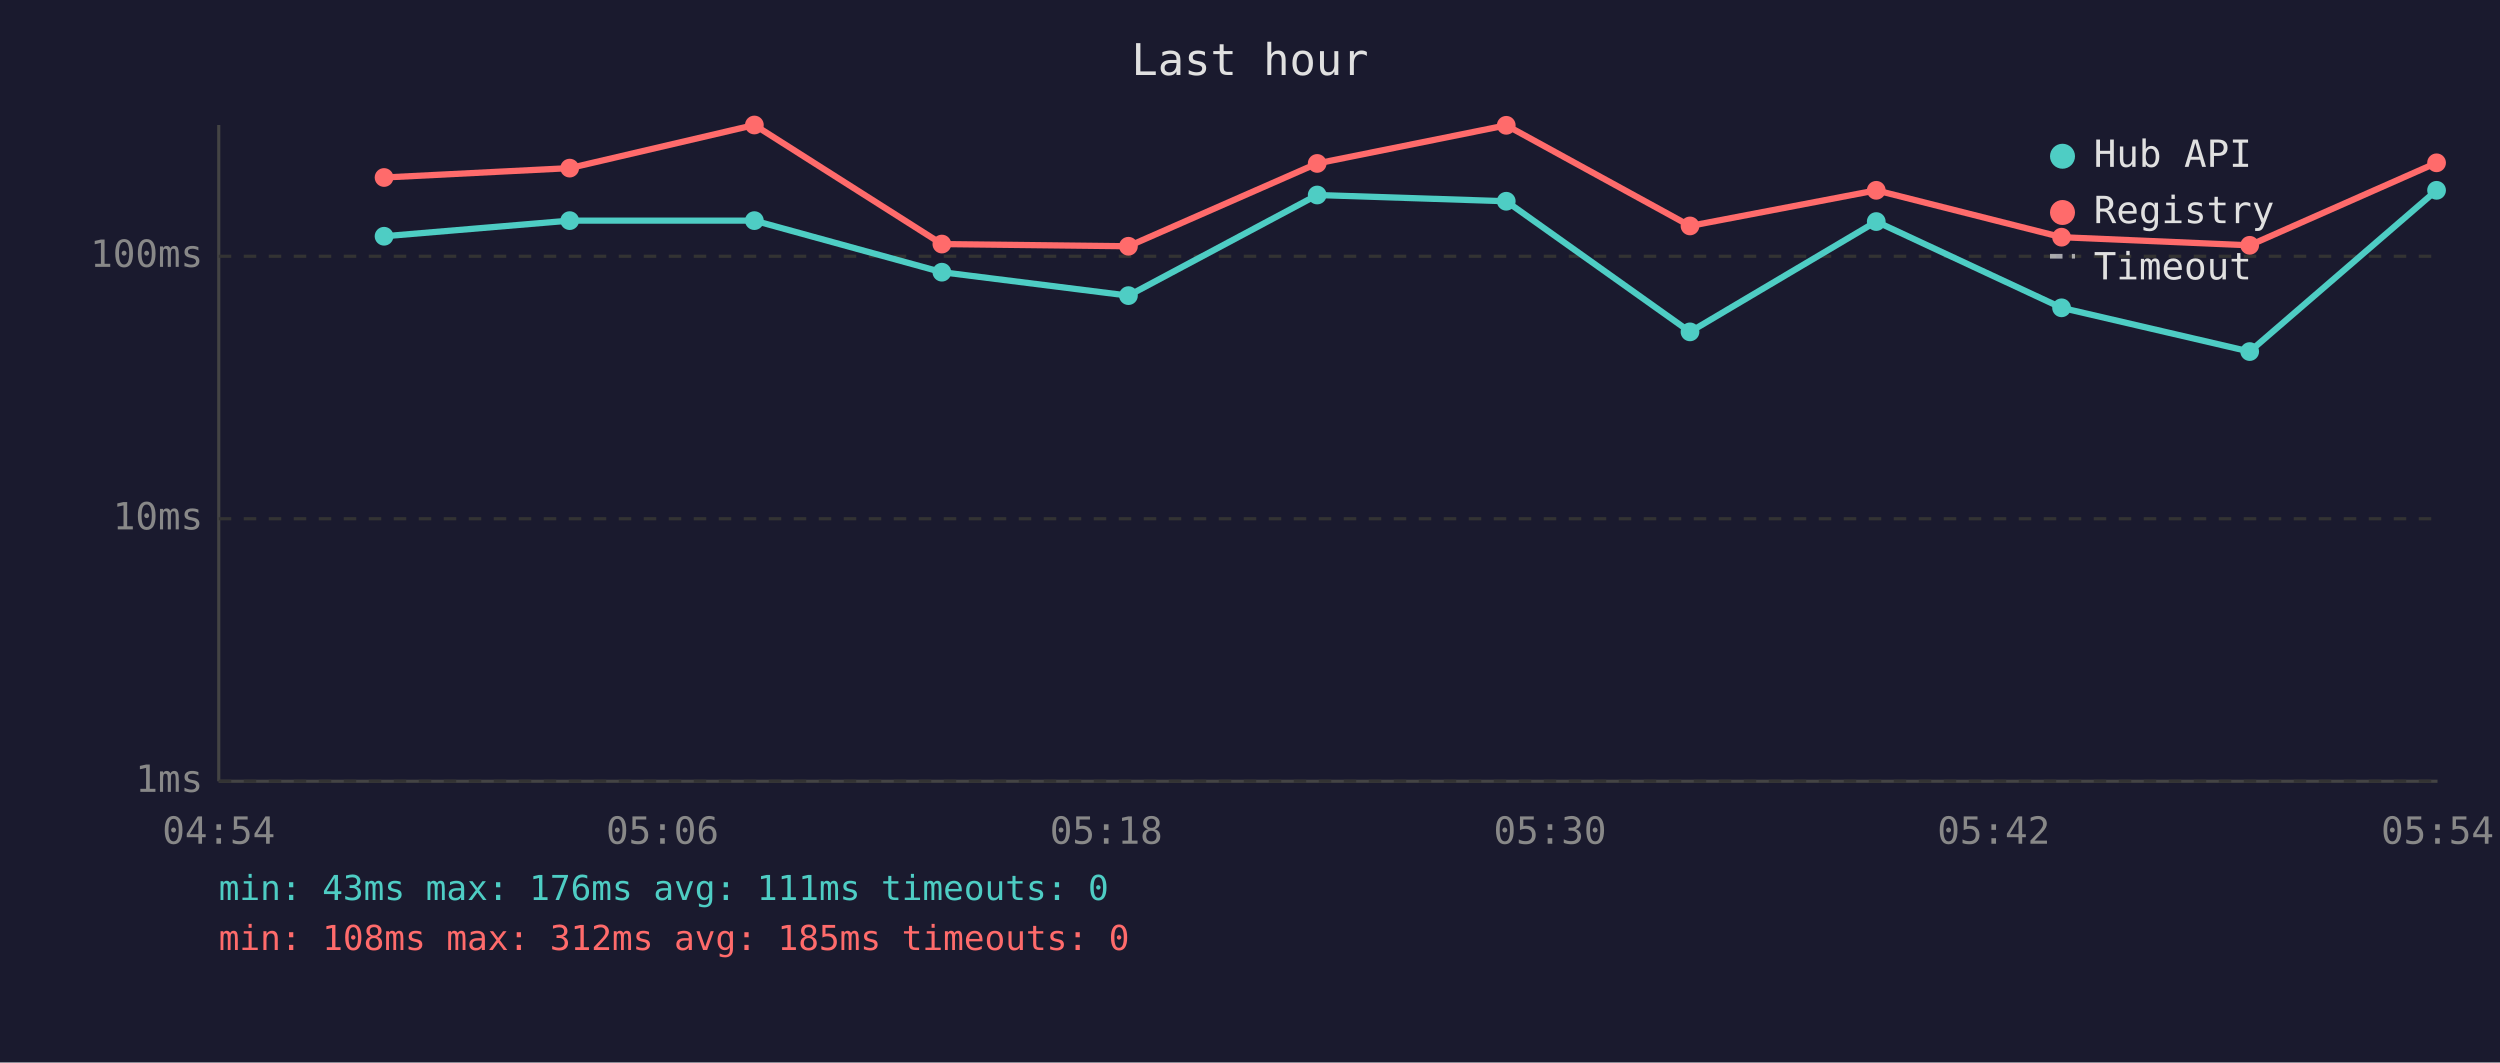
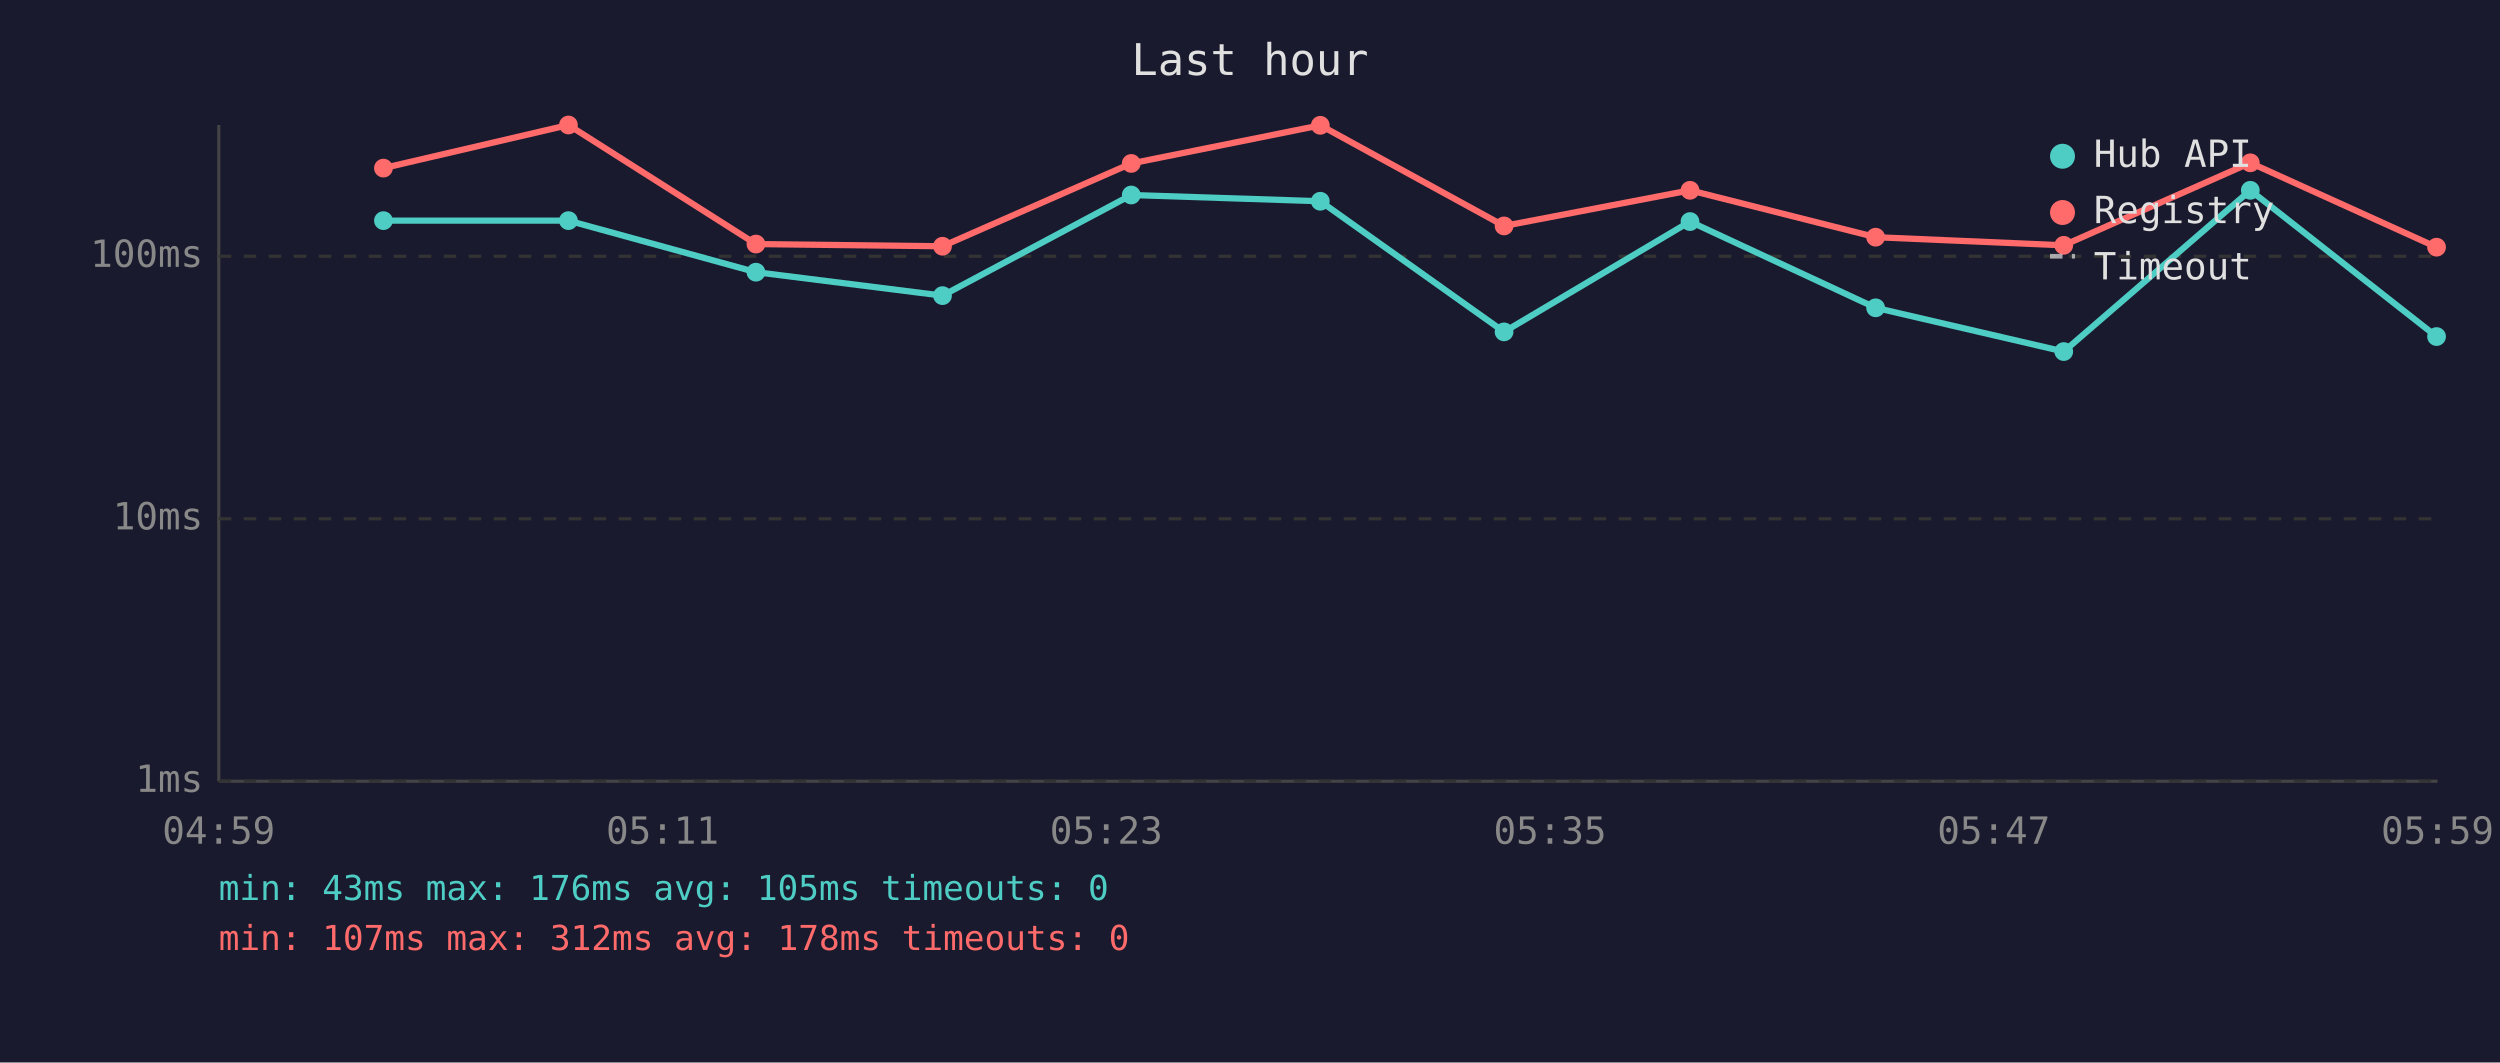
<svg xmlns="http://www.w3.org/2000/svg" viewBox="0 0 800 340" font-family="monospace" font-size="12">
  <rect width="800" height="340" fill="#1a1a2e" />
  <text x="400" y="24" fill="#e0e0e0" font-size="14" text-anchor="middle">Last hour</text>
  <line x1="70" y1="40" x2="70" y2="250" stroke="#444" stroke-width="1" />
  <line x1="70" y1="250" x2="780" y2="250" stroke="#444" stroke-width="1" />
  <line x1="70" y1="250" x2="780" y2="250" stroke="#333" stroke-width="1" stroke-dasharray="4" />
  <text x="65" y="250" fill="#888" text-anchor="end" dominant-baseline="middle">1ms</text>
  <line x1="70" y1="166" x2="780" y2="166" stroke="#333" stroke-width="1" stroke-dasharray="4" />
  <text x="65" y="166" fill="#888" text-anchor="end" dominant-baseline="middle">10ms</text>
  <line x1="70" y1="82" x2="780" y2="82" stroke="#333" stroke-width="1" stroke-dasharray="4" />
  <text x="65" y="82" fill="#888" text-anchor="end" dominant-baseline="middle">100ms</text>
-   <text x="70" y="270" fill="#888" text-anchor="middle">04:54</text>
-   <text x="212" y="270" fill="#888" text-anchor="middle">05:06</text>
-   <text x="354" y="270" fill="#888" text-anchor="middle">05:18</text>
-   <text x="496" y="270" fill="#888" text-anchor="middle">05:30</text>
-   <text x="638" y="270" fill="#888" text-anchor="middle">05:42</text>
-   <text x="780" y="270" fill="#888" text-anchor="middle">05:54</text>
-   <polyline points="122.9,75.6 182.3,70.6 241.4,70.6 301.4,87.1 361.1,94.6 421.5,62.4 482.0,64.4 540.8,106.2 600.4,70.9 659.7,98.5 719.9,112.5 779.7,60.9" fill="none" stroke="#4ecdc4" stroke-width="2" opacity="1" />
-   <circle cx="122.9" cy="75.6" r="3" fill="#4ecdc4" />
-   <circle cx="182.3" cy="70.6" r="3" fill="#4ecdc4" />
-   <circle cx="241.4" cy="70.6" r="3" fill="#4ecdc4" />
-   <circle cx="301.4" cy="87.1" r="3" fill="#4ecdc4" />
-   <circle cx="361.1" cy="94.6" r="3" fill="#4ecdc4" />
-   <circle cx="421.5" cy="62.4" r="3" fill="#4ecdc4" />
-   <circle cx="482.0" cy="64.4" r="3" fill="#4ecdc4" />
-   <circle cx="540.8" cy="106.2" r="3" fill="#4ecdc4" />
-   <circle cx="600.4" cy="70.9" r="3" fill="#4ecdc4" />
-   <circle cx="659.7" cy="98.5" r="3" fill="#4ecdc4" />
-   <circle cx="719.9" cy="112.5" r="3" fill="#4ecdc4" />
-   <circle cx="779.7" cy="60.9" r="3" fill="#4ecdc4" />
-   <polyline points="122.9,56.8 182.3,53.8 241.4,40.0 301.4,78.1 361.1,78.8 421.5,52.3 482.0,40.1 540.8,72.3 600.4,60.9 659.7,75.9 719.9,78.5 779.7,52.1" fill="none" stroke="#ff6b6b" stroke-width="2" opacity="1" />
-   <circle cx="122.9" cy="56.8" r="3" fill="#ff6b6b" />
-   <circle cx="182.3" cy="53.8" r="3" fill="#ff6b6b" />
-   <circle cx="241.4" cy="40.0" r="3" fill="#ff6b6b" />
-   <circle cx="301.4" cy="78.1" r="3" fill="#ff6b6b" />
-   <circle cx="361.1" cy="78.8" r="3" fill="#ff6b6b" />
-   <circle cx="421.5" cy="52.3" r="3" fill="#ff6b6b" />
-   <circle cx="482.0" cy="40.1" r="3" fill="#ff6b6b" />
-   <circle cx="540.8" cy="72.3" r="3" fill="#ff6b6b" />
-   <circle cx="600.4" cy="60.9" r="3" fill="#ff6b6b" />
-   <circle cx="659.7" cy="75.9" r="3" fill="#ff6b6b" />
-   <circle cx="719.9" cy="78.5" r="3" fill="#ff6b6b" />
-   <circle cx="779.7" cy="52.1" r="3" fill="#ff6b6b" />
+   <text x="70" y="270" fill="#888" text-anchor="middle">04:59</text>
+   <text x="212" y="270" fill="#888" text-anchor="middle">05:11</text>
+   <text x="354" y="270" fill="#888" text-anchor="middle">05:23</text>
+   <text x="496" y="270" fill="#888" text-anchor="middle">05:35</text>
+   <text x="638" y="270" fill="#888" text-anchor="middle">05:47</text>
+   <text x="780" y="270" fill="#888" text-anchor="middle">05:59</text>
+   <polyline points="122.7,70.6 181.9,70.6 241.9,87.1 301.6,94.6 362.0,62.4 422.5,64.4 481.3,106.2 540.8,70.9 600.2,98.5 660.4,112.5 720.1,60.9 779.7,107.7" fill="none" stroke="#4ecdc4" stroke-width="2" opacity="1" />
+   <circle cx="122.7" cy="70.6" r="3" fill="#4ecdc4" />
+   <circle cx="181.9" cy="70.6" r="3" fill="#4ecdc4" />
+   <circle cx="241.9" cy="87.1" r="3" fill="#4ecdc4" />
+   <circle cx="301.6" cy="94.6" r="3" fill="#4ecdc4" />
+   <circle cx="362.0" cy="62.4" r="3" fill="#4ecdc4" />
+   <circle cx="422.5" cy="64.4" r="3" fill="#4ecdc4" />
+   <circle cx="481.3" cy="106.2" r="3" fill="#4ecdc4" />
+   <circle cx="540.8" cy="70.9" r="3" fill="#4ecdc4" />
+   <circle cx="600.2" cy="98.5" r="3" fill="#4ecdc4" />
+   <circle cx="660.4" cy="112.5" r="3" fill="#4ecdc4" />
+   <circle cx="720.1" cy="60.9" r="3" fill="#4ecdc4" />
+   <circle cx="779.7" cy="107.7" r="3" fill="#4ecdc4" />
+   <polyline points="122.7,53.8 181.9,40.0 241.9,78.1 301.6,78.8 362.0,52.3 422.5,40.1 481.3,72.3 540.8,60.9 600.2,75.9 660.4,78.5 720.1,52.1 779.7,79.1" fill="none" stroke="#ff6b6b" stroke-width="2" opacity="1" />
+   <circle cx="122.7" cy="53.8" r="3" fill="#ff6b6b" />
+   <circle cx="181.9" cy="40.0" r="3" fill="#ff6b6b" />
+   <circle cx="241.9" cy="78.1" r="3" fill="#ff6b6b" />
+   <circle cx="301.6" cy="78.8" r="3" fill="#ff6b6b" />
+   <circle cx="362.0" cy="52.3" r="3" fill="#ff6b6b" />
+   <circle cx="422.5" cy="40.1" r="3" fill="#ff6b6b" />
+   <circle cx="481.3" cy="72.3" r="3" fill="#ff6b6b" />
+   <circle cx="540.8" cy="60.9" r="3" fill="#ff6b6b" />
+   <circle cx="600.2" cy="75.9" r="3" fill="#ff6b6b" />
+   <circle cx="660.4" cy="78.5" r="3" fill="#ff6b6b" />
+   <circle cx="720.1" cy="52.1" r="3" fill="#ff6b6b" />
+   <circle cx="779.7" cy="79.1" r="3" fill="#ff6b6b" />
  <circle cx="660" cy="50" r="4" fill="#4ecdc4" />
  <text x="670" y="50" fill="#e0e0e0" dominant-baseline="middle">Hub API</text>
  <circle cx="660" cy="68" r="4" fill="#ff6b6b" />
  <text x="670" y="68" fill="#e0e0e0" dominant-baseline="middle">Registry</text>
  <line x1="656" y1="82" x2="664" y2="82" stroke="#e0e0e0" stroke-width="1.5" stroke-dasharray="4,3" opacity="0.7" />
  <text x="670" y="86" fill="#e0e0e0" dominant-baseline="middle">Timeout</text>
-   <text x="70" y="288" fill="#4ecdc4" font-size="11">min: 43ms  max: 176ms  avg: 111ms  timeouts: 0</text>
-   <text x="70" y="304" fill="#ff6b6b" font-size="11">min: 108ms  max: 312ms  avg: 185ms  timeouts: 0</text>
+   <text x="70" y="288" fill="#4ecdc4" font-size="11">min: 43ms  max: 176ms  avg: 105ms  timeouts: 0</text>
+   <text x="70" y="304" fill="#ff6b6b" font-size="11">min: 107ms  max: 312ms  avg: 178ms  timeouts: 0</text>
</svg>
